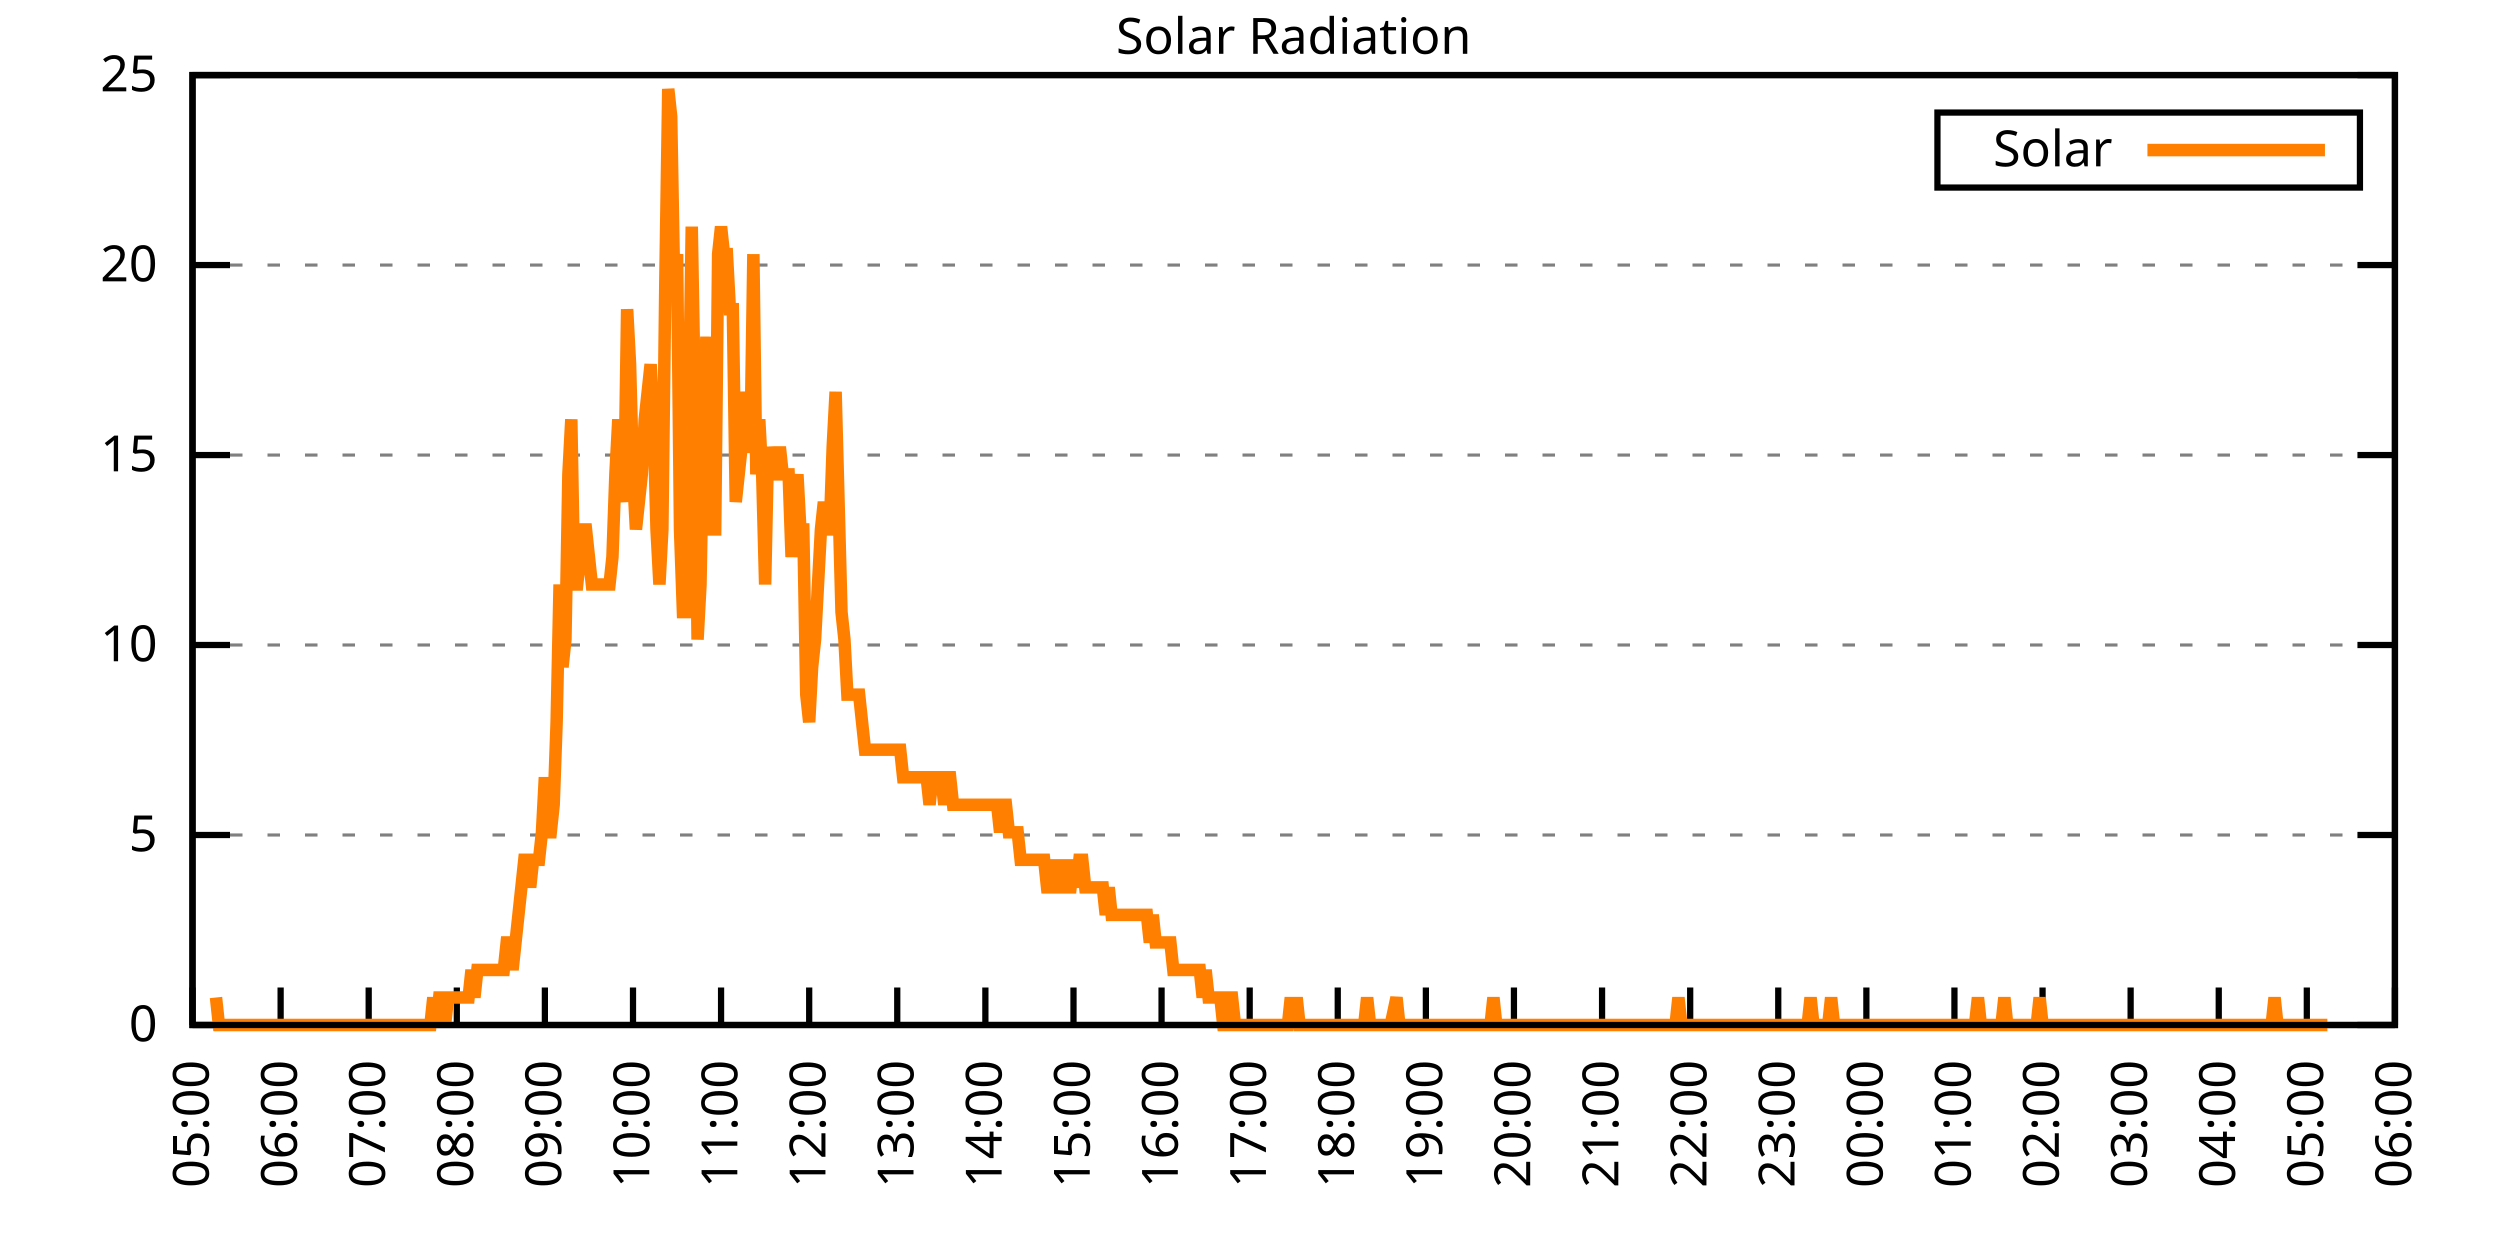
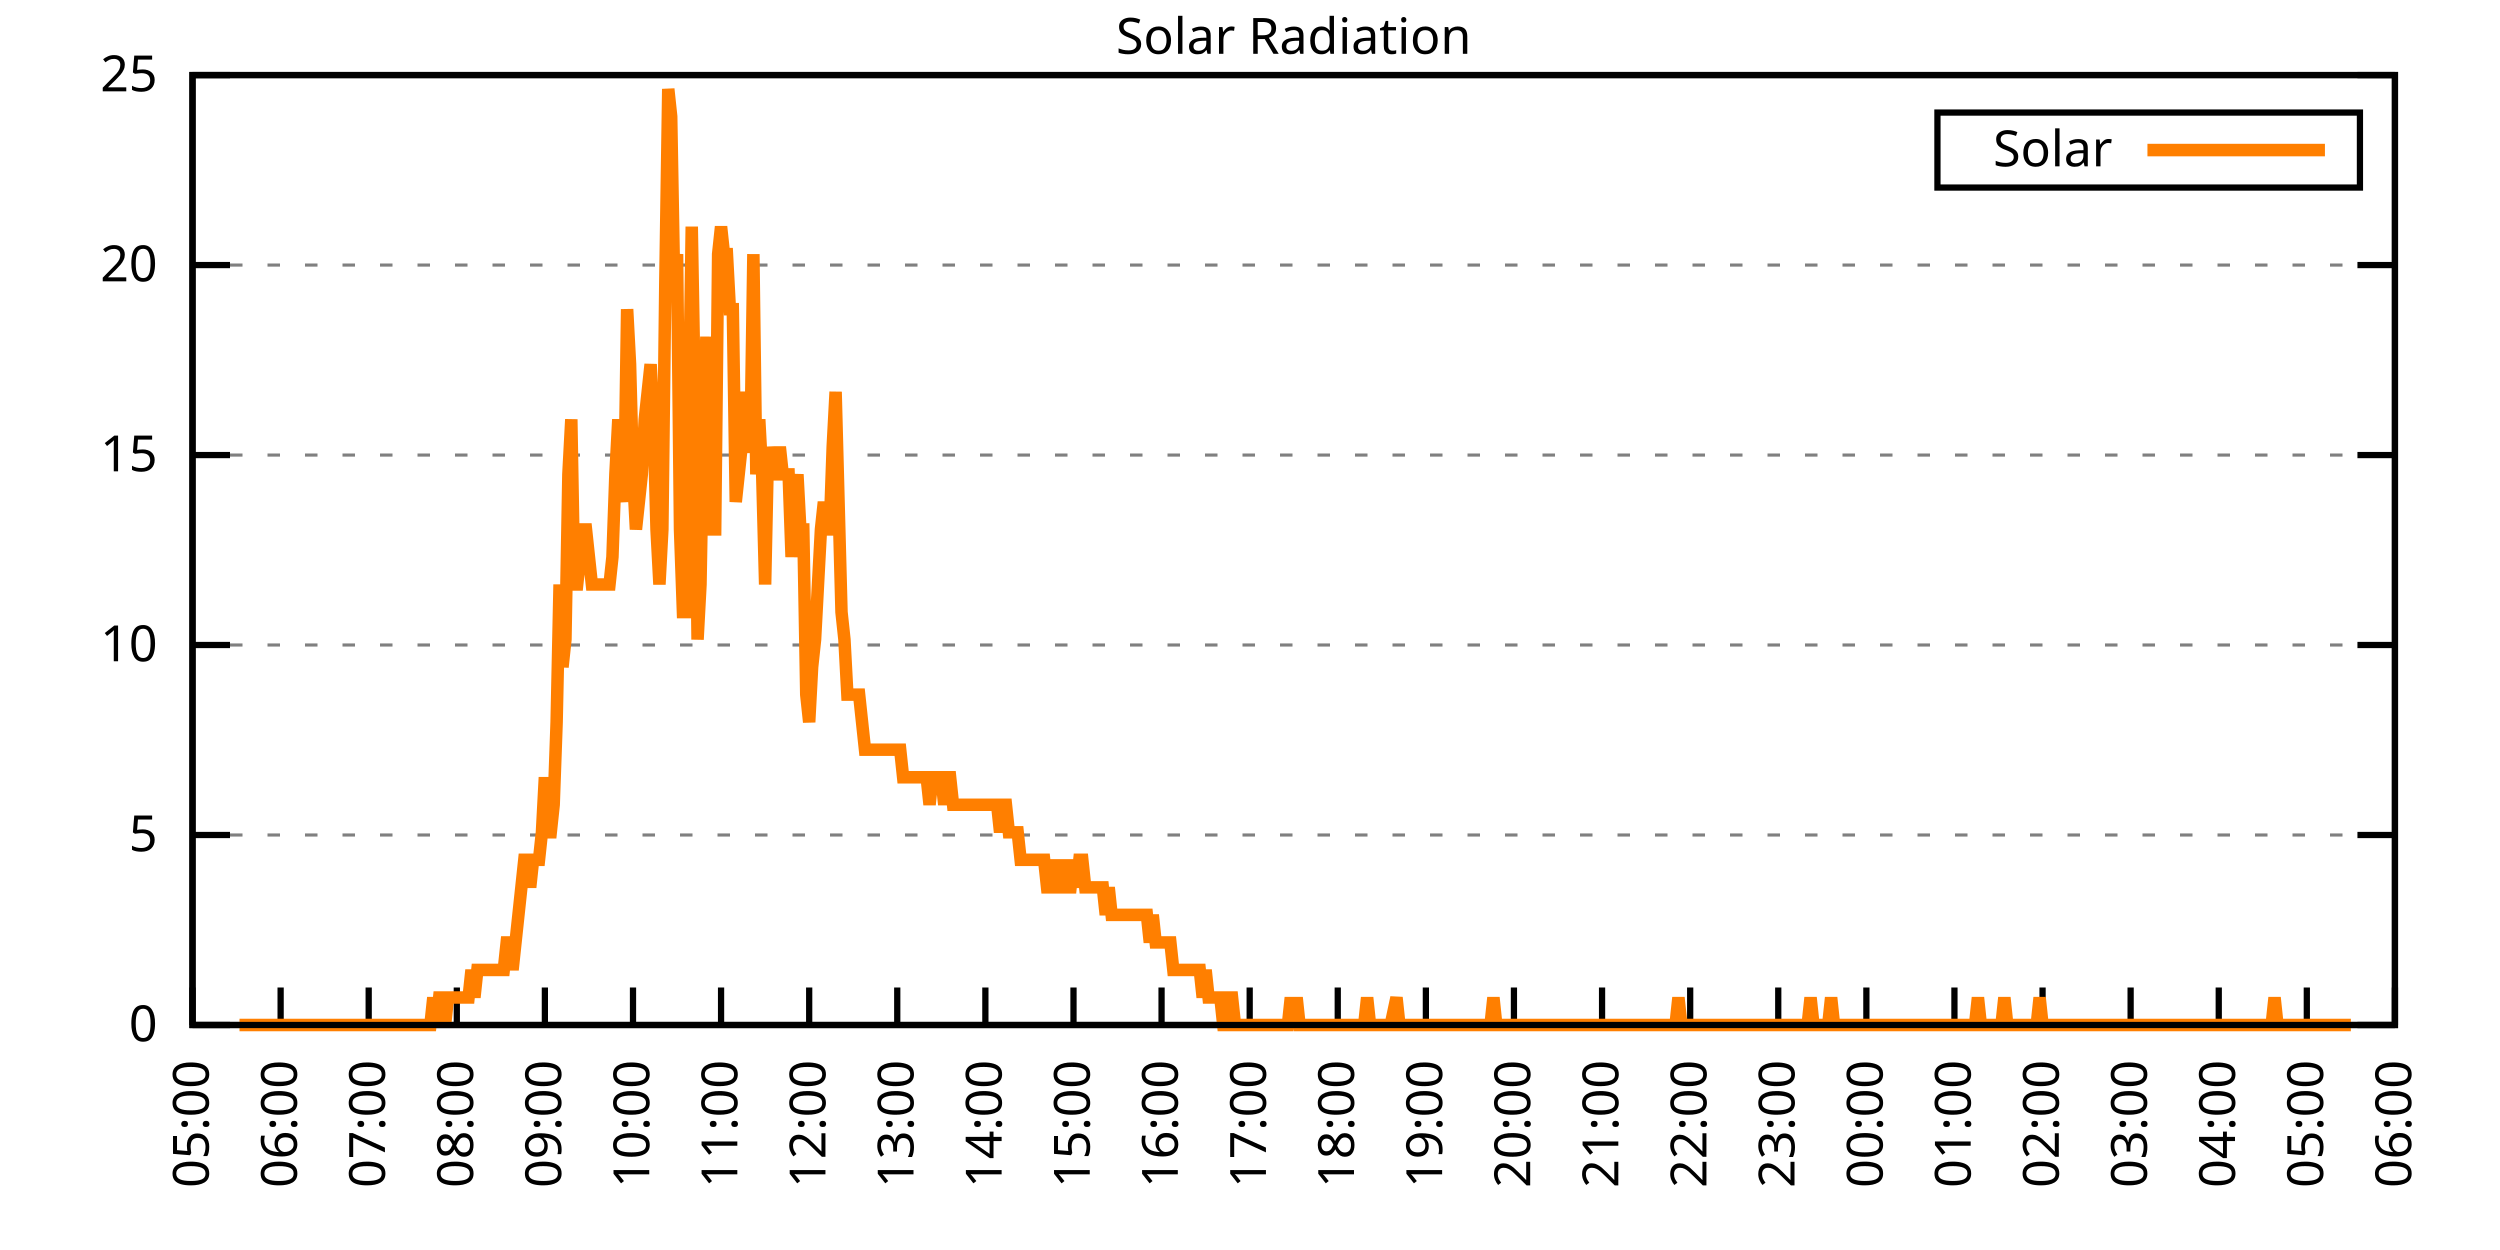
<svg xmlns="http://www.w3.org/2000/svg" xmlns:xlink="http://www.w3.org/1999/xlink" width="400" height="200" viewBox="0 0 400 200">
  <g id="gnuplot_canvas">
    <rect x="0" y="0" width="400" height="200" fill="none" />
    <defs>
      <circle id="gpDot" r="0.5" stroke-width="0.5" stroke="currentColor" />
      <path id="gpPt0" stroke-width="0.333" stroke="currentColor" d="M-1,0 h2 M0,-1 v2" />
      <path id="gpPt1" stroke-width="0.333" stroke="currentColor" d="M-1,-1 L1,1 M1,-1 L-1,1" />
      <path id="gpPt2" stroke-width="0.333" stroke="currentColor" d="M-1,0 L1,0 M0,-1 L0,1 M-1,-1 L1,1 M-1,1 L1,-1" />
      <rect id="gpPt3" stroke-width="0.333" stroke="currentColor" x="-1" y="-1" width="2" height="2" />
      <rect id="gpPt4" stroke-width="0.333" stroke="currentColor" fill="currentColor" x="-1" y="-1" width="2" height="2" />
      <circle id="gpPt5" stroke-width="0.333" stroke="currentColor" cx="0" cy="0" r="1" />
      <use xlink:href="#gpPt5" id="gpPt6" fill="currentColor" stroke="none" />
      <path id="gpPt7" stroke-width="0.333" stroke="currentColor" d="M0,-1.33 L-1.33,0.67 L1.33,0.67 z" />
      <use xlink:href="#gpPt7" id="gpPt8" fill="currentColor" stroke="none" />
      <use xlink:href="#gpPt7" id="gpPt9" stroke="currentColor" transform="rotate(180)" />
      <use xlink:href="#gpPt9" id="gpPt10" fill="currentColor" stroke="none" />
      <use xlink:href="#gpPt3" id="gpPt11" stroke="currentColor" transform="rotate(45)" />
      <use xlink:href="#gpPt11" id="gpPt12" fill="currentColor" stroke="none" />
      <path id="gpPt13" stroke-width="0.333" stroke="currentColor" d="M0,1.330 L1.265,0.411 L0.782,-1.067 L-0.782,-1.076 L-1.265,0.411 z" />
      <use xlink:href="#gpPt13" id="gpPt14" fill="currentColor" stroke="none" />
      <filter id="textbox" filterUnits="objectBoundingBox" x="0" y="0" height="1" width="1">
        <feFlood flood-color="white" flood-opacity="1" result="bgnd" />
        <feComposite in="SourceGraphic" in2="bgnd" operator="atop" />
      </filter>
      <filter id="greybox" filterUnits="objectBoundingBox" x="0" y="0" height="1" width="1">
        <feFlood flood-color="lightgrey" flood-opacity="1" result="grey" />
        <feComposite in="SourceGraphic" in2="grey" operator="atop" />
      </filter>
    </defs>
    <g fill="none" color="white" stroke="currentColor" stroke-width="1.00" stroke-linecap="butt" stroke-linejoin="miter">
</g>
    <g fill="none" color="black" stroke="currentColor" stroke-width="1.00" stroke-linecap="butt" stroke-linejoin="miter">
      <g stroke="none" shape-rendering="crispEdges">
        <polygon fill="rgb(255, 255, 255)" points="30.80,164.00 383.18,164.00 383.18,12.02 30.80,12.02 " />
      </g>
    </g>
    <g fill="none" color="black" stroke="currentColor" stroke-width="1.00" stroke-linecap="butt" stroke-linejoin="miter">
</g>
    <g fill="none" color="black" stroke="black" stroke-width="0.50" stroke-linecap="butt" stroke-linejoin="miter">
</g>
    <g fill="none" color="gray" stroke="currentColor" stroke-width="0.50" stroke-linecap="butt" stroke-linejoin="miter">
      <path stroke="gray" stroke-dasharray="2,4" class="gridline" d="M30.80,164.00 L383.19,164.00  " />
    </g>
    <g fill="none" color="gray" stroke="gray" stroke-width="1.00" stroke-linecap="butt" stroke-linejoin="miter">
</g>
    <g fill="none" color="black" stroke="currentColor" stroke-width="1.00" stroke-linecap="butt" stroke-linejoin="miter">
      <path stroke="black" d="M30.80,164.00 L36.80,164.00 M383.19,164.00 L377.19,164.00  " />
      <g transform="translate(25.20,166.60)" stroke="none" fill="black" font-family="Sans" font-size="8.00" text-anchor="end">
        <text>
          <tspan font-family="Sans"> 0</tspan>
        </text>
      </g>
    </g>
    <g fill="none" color="black" stroke="currentColor" stroke-width="1.00" stroke-linecap="butt" stroke-linejoin="miter">
</g>
    <g fill="none" color="black" stroke="black" stroke-width="0.50" stroke-linecap="butt" stroke-linejoin="miter">
</g>
    <g fill="none" color="gray" stroke="currentColor" stroke-width="0.50" stroke-linecap="butt" stroke-linejoin="miter">
      <path stroke="gray" stroke-dasharray="2,4" class="gridline" d="M30.80,133.60 L383.19,133.60  " />
    </g>
    <g fill="none" color="gray" stroke="gray" stroke-width="1.00" stroke-linecap="butt" stroke-linejoin="miter">
</g>
    <g fill="none" color="black" stroke="currentColor" stroke-width="1.00" stroke-linecap="butt" stroke-linejoin="miter">
      <path stroke="black" d="M30.80,133.60 L36.80,133.60 M383.19,133.60 L377.19,133.60  " />
      <g transform="translate(25.20,136.20)" stroke="none" fill="black" font-family="Sans" font-size="8.00" text-anchor="end">
        <text>
          <tspan font-family="Sans"> 5</tspan>
        </text>
      </g>
    </g>
    <g fill="none" color="black" stroke="currentColor" stroke-width="1.00" stroke-linecap="butt" stroke-linejoin="miter">
</g>
    <g fill="none" color="black" stroke="black" stroke-width="0.50" stroke-linecap="butt" stroke-linejoin="miter">
</g>
    <g fill="none" color="gray" stroke="currentColor" stroke-width="0.50" stroke-linecap="butt" stroke-linejoin="miter">
      <path stroke="gray" stroke-dasharray="2,4" class="gridline" d="M30.80,103.20 L383.19,103.20  " />
    </g>
    <g fill="none" color="gray" stroke="gray" stroke-width="1.00" stroke-linecap="butt" stroke-linejoin="miter">
</g>
    <g fill="none" color="black" stroke="currentColor" stroke-width="1.00" stroke-linecap="butt" stroke-linejoin="miter">
      <path stroke="black" d="M30.80,103.20 L36.80,103.20 M383.19,103.20 L377.19,103.20  " />
      <g transform="translate(25.20,105.80)" stroke="none" fill="black" font-family="Sans" font-size="8.00" text-anchor="end">
        <text>
          <tspan font-family="Sans"> 10</tspan>
        </text>
      </g>
    </g>
    <g fill="none" color="black" stroke="currentColor" stroke-width="1.00" stroke-linecap="butt" stroke-linejoin="miter">
</g>
    <g fill="none" color="black" stroke="black" stroke-width="0.50" stroke-linecap="butt" stroke-linejoin="miter">
</g>
    <g fill="none" color="gray" stroke="currentColor" stroke-width="0.50" stroke-linecap="butt" stroke-linejoin="miter">
      <path stroke="gray" stroke-dasharray="2,4" class="gridline" d="M30.80,72.81 L383.19,72.81  " />
    </g>
    <g fill="none" color="gray" stroke="gray" stroke-width="1.00" stroke-linecap="butt" stroke-linejoin="miter">
</g>
    <g fill="none" color="black" stroke="currentColor" stroke-width="1.00" stroke-linecap="butt" stroke-linejoin="miter">
      <path stroke="black" d="M30.80,72.81 L36.80,72.81 M383.19,72.81 L377.19,72.81  " />
      <g transform="translate(25.20,75.41)" stroke="none" fill="black" font-family="Sans" font-size="8.00" text-anchor="end">
        <text>
          <tspan font-family="Sans"> 15</tspan>
        </text>
      </g>
    </g>
    <g fill="none" color="black" stroke="currentColor" stroke-width="1.00" stroke-linecap="butt" stroke-linejoin="miter">
</g>
    <g fill="none" color="black" stroke="black" stroke-width="0.50" stroke-linecap="butt" stroke-linejoin="miter">
</g>
    <g fill="none" color="gray" stroke="currentColor" stroke-width="0.50" stroke-linecap="butt" stroke-linejoin="miter">
      <path stroke="gray" stroke-dasharray="2,4" class="gridline" d="M30.80,42.41 L383.19,42.41  " />
    </g>
    <g fill="none" color="gray" stroke="gray" stroke-width="1.00" stroke-linecap="butt" stroke-linejoin="miter">
</g>
    <g fill="none" color="black" stroke="currentColor" stroke-width="1.00" stroke-linecap="butt" stroke-linejoin="miter">
      <path stroke="black" d="M30.80,42.41 L36.80,42.41 M383.19,42.41 L377.19,42.41  " />
      <g transform="translate(25.20,45.01)" stroke="none" fill="black" font-family="Sans" font-size="8.00" text-anchor="end">
        <text>
          <tspan font-family="Sans"> 20</tspan>
        </text>
      </g>
    </g>
    <g fill="none" color="black" stroke="currentColor" stroke-width="1.00" stroke-linecap="butt" stroke-linejoin="miter">
</g>
    <g fill="none" color="black" stroke="black" stroke-width="0.50" stroke-linecap="butt" stroke-linejoin="miter">
</g>
    <g fill="none" color="gray" stroke="currentColor" stroke-width="0.50" stroke-linecap="butt" stroke-linejoin="miter">
      <path stroke="gray" stroke-dasharray="2,4" class="gridline" d="M30.80,12.01 L383.19,12.01  " />
    </g>
    <g fill="none" color="gray" stroke="gray" stroke-width="1.00" stroke-linecap="butt" stroke-linejoin="miter">
</g>
    <g fill="none" color="black" stroke="currentColor" stroke-width="1.00" stroke-linecap="butt" stroke-linejoin="miter">
      <path stroke="black" d="M30.80,12.01 L36.80,12.01 M383.19,12.01 L377.19,12.01  " />
      <g transform="translate(25.20,14.61)" stroke="none" fill="black" font-family="Sans" font-size="8.00" text-anchor="end">
        <text>
          <tspan font-family="Sans"> 25</tspan>
        </text>
      </g>
    </g>
    <g fill="none" color="black" stroke="currentColor" stroke-width="1.00" stroke-linecap="butt" stroke-linejoin="miter">
      <path stroke="black" d="M30.80,164.00 L30.80,158.00  " />
      <g transform="translate(33.40,169.60) rotate(270.00)" stroke="none" fill="black" font-family="Sans" font-size="8.00" text-anchor="end">
        <text>
          <tspan font-family="Sans">05:00</tspan>
        </text>
      </g>
    </g>
    <g fill="none" color="black" stroke="currentColor" stroke-width="1.00" stroke-linecap="butt" stroke-linejoin="miter">
      <path stroke="black" d="M44.90,164.00 L44.90,158.00  " />
      <g transform="translate(47.50,169.60) rotate(270.00)" stroke="none" fill="black" font-family="Sans" font-size="8.00" text-anchor="end">
        <text>
          <tspan font-family="Sans">06:00</tspan>
        </text>
      </g>
    </g>
    <g fill="none" color="black" stroke="currentColor" stroke-width="1.00" stroke-linecap="butt" stroke-linejoin="miter">
      <path stroke="black" d="M58.99,164.00 L58.99,158.00  " />
      <g transform="translate(61.59,169.60) rotate(270.00)" stroke="none" fill="black" font-family="Sans" font-size="8.00" text-anchor="end">
        <text>
          <tspan font-family="Sans">07:00</tspan>
        </text>
      </g>
    </g>
    <g fill="none" color="black" stroke="currentColor" stroke-width="1.00" stroke-linecap="butt" stroke-linejoin="miter">
      <path stroke="black" d="M73.09,164.00 L73.09,158.00  " />
      <g transform="translate(75.69,169.60) rotate(270.00)" stroke="none" fill="black" font-family="Sans" font-size="8.00" text-anchor="end">
        <text>
          <tspan font-family="Sans">08:00</tspan>
        </text>
      </g>
    </g>
    <g fill="none" color="black" stroke="currentColor" stroke-width="1.00" stroke-linecap="butt" stroke-linejoin="miter">
      <path stroke="black" d="M87.18,164.00 L87.18,158.00  " />
      <g transform="translate(89.78,169.60) rotate(270.00)" stroke="none" fill="black" font-family="Sans" font-size="8.00" text-anchor="end">
        <text>
          <tspan font-family="Sans">09:00</tspan>
        </text>
      </g>
    </g>
    <g fill="none" color="black" stroke="currentColor" stroke-width="1.00" stroke-linecap="butt" stroke-linejoin="miter">
      <path stroke="black" d="M101.28,164.00 L101.28,158.00  " />
      <g transform="translate(103.88,169.60) rotate(270.00)" stroke="none" fill="black" font-family="Sans" font-size="8.00" text-anchor="end">
        <text>
          <tspan font-family="Sans">10:00</tspan>
        </text>
      </g>
    </g>
    <g fill="none" color="black" stroke="currentColor" stroke-width="1.00" stroke-linecap="butt" stroke-linejoin="miter">
      <path stroke="black" d="M115.37,164.00 L115.37,158.00  " />
      <g transform="translate(117.97,169.60) rotate(270.00)" stroke="none" fill="black" font-family="Sans" font-size="8.00" text-anchor="end">
        <text>
          <tspan font-family="Sans">11:00</tspan>
        </text>
      </g>
    </g>
    <g fill="none" color="black" stroke="currentColor" stroke-width="1.00" stroke-linecap="butt" stroke-linejoin="miter">
      <path stroke="black" d="M129.47,164.00 L129.47,158.00  " />
      <g transform="translate(132.07,169.60) rotate(270.00)" stroke="none" fill="black" font-family="Sans" font-size="8.00" text-anchor="end">
        <text>
          <tspan font-family="Sans">12:00</tspan>
        </text>
      </g>
    </g>
    <g fill="none" color="black" stroke="currentColor" stroke-width="1.00" stroke-linecap="butt" stroke-linejoin="miter">
      <path stroke="black" d="M143.56,164.00 L143.56,158.00  " />
      <g transform="translate(146.16,169.60) rotate(270.00)" stroke="none" fill="black" font-family="Sans" font-size="8.00" text-anchor="end">
        <text>
          <tspan font-family="Sans">13:00</tspan>
        </text>
      </g>
    </g>
    <g fill="none" color="black" stroke="currentColor" stroke-width="1.00" stroke-linecap="butt" stroke-linejoin="miter">
      <path stroke="black" d="M157.66,164.00 L157.66,158.00  " />
      <g transform="translate(160.26,169.60) rotate(270.00)" stroke="none" fill="black" font-family="Sans" font-size="8.00" text-anchor="end">
        <text>
          <tspan font-family="Sans">14:00</tspan>
        </text>
      </g>
    </g>
    <g fill="none" color="black" stroke="currentColor" stroke-width="1.00" stroke-linecap="butt" stroke-linejoin="miter">
      <path stroke="black" d="M171.76,164.00 L171.76,158.00  " />
      <g transform="translate(174.36,169.60) rotate(270.00)" stroke="none" fill="black" font-family="Sans" font-size="8.00" text-anchor="end">
        <text>
          <tspan font-family="Sans">15:00</tspan>
        </text>
      </g>
    </g>
    <g fill="none" color="black" stroke="currentColor" stroke-width="1.00" stroke-linecap="butt" stroke-linejoin="miter">
      <path stroke="black" d="M185.85,164.00 L185.85,158.00  " />
      <g transform="translate(188.45,169.60) rotate(270.00)" stroke="none" fill="black" font-family="Sans" font-size="8.00" text-anchor="end">
        <text>
          <tspan font-family="Sans">16:00</tspan>
        </text>
      </g>
    </g>
    <g fill="none" color="black" stroke="currentColor" stroke-width="1.00" stroke-linecap="butt" stroke-linejoin="miter">
      <path stroke="black" d="M199.95,164.00 L199.95,158.00  " />
      <g transform="translate(202.55,169.60) rotate(270.00)" stroke="none" fill="black" font-family="Sans" font-size="8.00" text-anchor="end">
        <text>
          <tspan font-family="Sans">17:00</tspan>
        </text>
      </g>
    </g>
    <g fill="none" color="black" stroke="currentColor" stroke-width="1.00" stroke-linecap="butt" stroke-linejoin="miter">
      <path stroke="black" d="M214.04,164.00 L214.04,158.00  " />
      <g transform="translate(216.64,169.60) rotate(270.00)" stroke="none" fill="black" font-family="Sans" font-size="8.00" text-anchor="end">
        <text>
          <tspan font-family="Sans">18:00</tspan>
        </text>
      </g>
    </g>
    <g fill="none" color="black" stroke="currentColor" stroke-width="1.00" stroke-linecap="butt" stroke-linejoin="miter">
      <path stroke="black" d="M228.14,164.00 L228.14,158.00  " />
      <g transform="translate(230.74,169.60) rotate(270.00)" stroke="none" fill="black" font-family="Sans" font-size="8.00" text-anchor="end">
        <text>
          <tspan font-family="Sans">19:00</tspan>
        </text>
      </g>
    </g>
    <g fill="none" color="black" stroke="currentColor" stroke-width="1.00" stroke-linecap="butt" stroke-linejoin="miter">
      <path stroke="black" d="M242.23,164.00 L242.23,158.00  " />
      <g transform="translate(244.83,169.60) rotate(270.00)" stroke="none" fill="black" font-family="Sans" font-size="8.00" text-anchor="end">
        <text>
          <tspan font-family="Sans">20:00</tspan>
        </text>
      </g>
    </g>
    <g fill="none" color="black" stroke="currentColor" stroke-width="1.00" stroke-linecap="butt" stroke-linejoin="miter">
      <path stroke="black" d="M256.33,164.00 L256.33,158.00  " />
      <g transform="translate(258.93,169.60) rotate(270.00)" stroke="none" fill="black" font-family="Sans" font-size="8.00" text-anchor="end">
        <text>
          <tspan font-family="Sans">21:00</tspan>
        </text>
      </g>
    </g>
    <g fill="none" color="black" stroke="currentColor" stroke-width="1.00" stroke-linecap="butt" stroke-linejoin="miter">
      <path stroke="black" d="M270.43,164.00 L270.43,158.00  " />
      <g transform="translate(273.03,169.60) rotate(270.00)" stroke="none" fill="black" font-family="Sans" font-size="8.00" text-anchor="end">
        <text>
          <tspan font-family="Sans">22:00</tspan>
        </text>
      </g>
    </g>
    <g fill="none" color="black" stroke="currentColor" stroke-width="1.00" stroke-linecap="butt" stroke-linejoin="miter">
      <path stroke="black" d="M284.52,164.00 L284.52,158.00  " />
      <g transform="translate(287.12,169.60) rotate(270.00)" stroke="none" fill="black" font-family="Sans" font-size="8.00" text-anchor="end">
        <text>
          <tspan font-family="Sans">23:00</tspan>
        </text>
      </g>
    </g>
    <g fill="none" color="black" stroke="currentColor" stroke-width="1.00" stroke-linecap="butt" stroke-linejoin="miter">
      <path stroke="black" d="M298.62,164.00 L298.62,158.00  " />
      <g transform="translate(301.22,169.60) rotate(270.00)" stroke="none" fill="black" font-family="Sans" font-size="8.00" text-anchor="end">
        <text>
          <tspan font-family="Sans">00:00</tspan>
        </text>
      </g>
    </g>
    <g fill="none" color="black" stroke="currentColor" stroke-width="1.00" stroke-linecap="butt" stroke-linejoin="miter">
      <path stroke="black" d="M312.71,164.00 L312.71,158.00  " />
      <g transform="translate(315.31,169.60) rotate(270.00)" stroke="none" fill="black" font-family="Sans" font-size="8.00" text-anchor="end">
        <text>
          <tspan font-family="Sans">01:00</tspan>
        </text>
      </g>
    </g>
    <g fill="none" color="black" stroke="currentColor" stroke-width="1.00" stroke-linecap="butt" stroke-linejoin="miter">
      <path stroke="black" d="M326.81,164.00 L326.81,158.00  " />
      <g transform="translate(329.41,169.60) rotate(270.00)" stroke="none" fill="black" font-family="Sans" font-size="8.00" text-anchor="end">
        <text>
          <tspan font-family="Sans">02:00</tspan>
        </text>
      </g>
    </g>
    <g fill="none" color="black" stroke="currentColor" stroke-width="1.00" stroke-linecap="butt" stroke-linejoin="miter">
      <path stroke="black" d="M340.90,164.00 L340.90,158.00  " />
      <g transform="translate(343.50,169.60) rotate(270.00)" stroke="none" fill="black" font-family="Sans" font-size="8.00" text-anchor="end">
        <text>
          <tspan font-family="Sans">03:00</tspan>
        </text>
      </g>
    </g>
    <g fill="none" color="black" stroke="currentColor" stroke-width="1.00" stroke-linecap="butt" stroke-linejoin="miter">
      <path stroke="black" d="M355.00,164.00 L355.00,158.00  " />
      <g transform="translate(357.60,169.60) rotate(270.00)" stroke="none" fill="black" font-family="Sans" font-size="8.00" text-anchor="end">
        <text>
          <tspan font-family="Sans">04:00</tspan>
        </text>
      </g>
    </g>
    <g fill="none" color="black" stroke="currentColor" stroke-width="1.00" stroke-linecap="butt" stroke-linejoin="miter">
      <path stroke="black" d="M369.09,164.00 L369.09,158.00  " />
      <g transform="translate(371.69,169.60) rotate(270.00)" stroke="none" fill="black" font-family="Sans" font-size="8.00" text-anchor="end">
        <text>
          <tspan font-family="Sans">05:00</tspan>
        </text>
      </g>
    </g>
    <g fill="none" color="black" stroke="currentColor" stroke-width="1.00" stroke-linecap="butt" stroke-linejoin="miter">
      <path stroke="black" d="M383.19,164.00 L383.19,158.00  " />
      <g transform="translate(385.79,169.60) rotate(270.00)" stroke="none" fill="black" font-family="Sans" font-size="8.00" text-anchor="end">
        <text>
          <tspan font-family="Sans">06:00</tspan>
        </text>
      </g>
    </g>
    <g fill="none" color="black" stroke="currentColor" stroke-width="1.00" stroke-linecap="butt" stroke-linejoin="miter">
</g>
    <g fill="none" color="black" stroke="currentColor" stroke-width="1.00" stroke-linecap="butt" stroke-linejoin="miter">
      <path stroke="black" d="M30.80,12.01 L30.80,164.00 L383.19,164.00 L383.19,12.01 L30.80,12.01 Z  " />
    </g>
    <g fill="none" color="black" stroke="currentColor" stroke-width="1.00" stroke-linecap="butt" stroke-linejoin="miter">
</g>
    <g fill="none" color="black" stroke="currentColor" stroke-width="1.00" stroke-linecap="butt" stroke-linejoin="miter">
      <path stroke="black" d="M309.99,30.01 L309.99,18.01 L377.59,18.01 L377.59,30.01 L309.99,30.01 Z  " />
    </g>
    <g id="Solar_Radiation_plot_1">
      <g fill="none" color="white" stroke="black" stroke-width="2.00" stroke-linecap="butt" stroke-linejoin="miter">
</g>
      <g fill="none" color="black" stroke="currentColor" stroke-width="2.00" stroke-linecap="butt" stroke-linejoin="miter">
        <g transform="translate(337.99,26.61)" stroke="none" fill="black" font-family="Sans" font-size="8.00" text-anchor="end">
          <text>
            <tspan font-family="Sans">Solar</tspan>
          </text>
        </g>
      </g>
      <g fill="none" color="black" stroke="currentColor" stroke-width="2.00" stroke-linecap="butt" stroke-linejoin="miter">
-         <path stroke="rgb(255, 127,   0)" d="M343.59,24.01 L371.99,24.01 M34.56,159.60 L35.03,164.00 L35.50,164.00 L35.97,164.00 L36.44,164.00 L36.91,164.00   L37.38,164.00 L37.85,164.00 L38.32,164.00 L38.79,164.00 L39.26,164.00 L39.73,164.00 L40.20,164.00 L40.67,164.00   L41.14,164.00 L41.61,164.00 L42.08,164.00 L42.55,164.00 L43.02,164.00 L43.49,164.00 L43.96,164.00 L44.43,164.00   L44.90,164.00 L45.37,164.00 L45.84,164.00 L46.31,164.00 L46.78,164.00 L47.24,164.00 L47.71,164.00 L48.18,164.00   L48.65,164.00 L49.12,164.00 L49.59,164.00 L50.06,164.00 L50.53,164.00 L51.00,164.00 L51.47,164.00 L51.94,164.00   L52.41,164.00 L52.88,164.00 L53.35,164.00 L53.82,164.00 L54.29,164.00 L54.76,164.00 L55.23,164.00 L55.70,164.00   L56.17,164.00 L56.64,164.00 L57.11,164.00 L57.58,164.00 L58.05,164.00 L58.52,164.00 L58.99,164.00 L59.46,164.00   L59.93,164.00 L60.40,164.00 L60.87,164.00 L61.34,164.00 L61.81,164.00 L62.28,164.00 L62.75,164.00 L63.22,164.00   L63.69,164.00 L64.16,164.00 L64.63,164.00 L65.10,164.00 L65.57,164.00 L66.04,164.00 L66.51,164.00 L66.98,164.00   L67.45,164.00 L67.92,164.00 L68.39,164.00 L68.86,164.00 L69.33,159.60 L69.80,164.00 L70.27,159.60 L70.74,159.60   L71.21,164.00 L71.68,159.60 L72.15,159.60 L72.62,159.60 L73.09,159.60 L73.56,159.60 L74.03,159.60 L74.50,159.60   L74.97,159.60 L75.44,155.19 L75.91,159.60 L76.38,155.19 L76.85,155.19 L77.32,155.19 L77.79,155.19 L78.26,155.19   L78.73,155.19 L79.19,155.19 L79.66,155.19 L80.13,155.19 L80.60,155.19 L81.07,150.79 L81.54,150.79 L82.01,155.19   L82.48,150.79 L82.95,146.38 L83.42,141.98 L83.89,137.57 L84.36,137.57 L84.83,141.98 L85.30,137.57 L85.77,137.57   L86.24,137.57 L86.71,133.17 L87.18,124.36 L87.65,133.17 L88.12,133.17 L88.59,128.76 L89.06,115.55 L89.53,93.52   L90.00,106.74 L90.47,102.33 L90.94,75.90 L91.41,67.09 L91.88,93.52 L92.35,93.52 L92.82,89.12 L93.29,84.71   L93.76,84.71 L94.23,89.12 L94.70,93.52 L95.17,93.52 L95.64,93.52 L96.11,93.52 L96.58,93.52 L97.05,93.52   L97.52,93.52 L97.99,89.12 L98.46,75.90 L98.93,67.09 L99.40,75.90 L99.87,80.31 L100.34,49.47 L100.81,58.28   L101.28,75.90 L101.75,84.71 L102.22,80.31 L102.69,75.90 L103.16,67.09 L103.63,62.69 L104.10,58.28 L104.57,67.09   L105.04,84.71 L105.51,93.52 L105.98,84.71 L106.45,45.07 L106.92,14.23 L107.39,18.64 L107.86,45.07 L108.33,40.66   L108.80,84.71 L109.27,97.93 L109.74,97.93 L110.21,67.09 L110.68,36.26 L111.14,62.69 L111.61,102.33 L112.08,93.52   L112.55,67.09 L113.02,53.88 L113.49,71.50 L113.96,84.71 L114.43,84.71 L114.90,40.66 L115.37,36.26 L115.84,40.66   L116.31,40.66 L116.78,49.47 L117.25,49.47 L117.72,80.31 L118.19,75.90 L118.66,71.50 L119.13,62.69 L119.60,71.50   L120.07,71.50 L120.54,40.66 L121.01,75.90 L121.48,67.09 L121.95,75.90 L122.42,93.52 L122.89,71.50 L123.36,75.90   L123.83,75.90 L124.30,75.90 L124.77,71.50 L125.24,75.90 L125.71,75.90 L126.18,75.90 L126.65,89.12 L127.12,80.31   L127.59,75.90 L128.06,84.71 L128.53,84.71 L129.00,111.14 L129.47,115.55 L129.94,106.74 L130.41,102.33 L130.88,93.52   L131.35,84.71 L131.82,80.31 L132.29,84.71 L132.76,84.71 L133.23,71.50 L133.70,62.69 L134.17,80.31 L134.64,97.93   L135.11,102.33 L135.58,111.14 L136.05,111.14 L136.52,111.14 L136.99,111.14 L137.46,111.14 L137.93,115.55 L138.40,119.95   L138.87,119.95 L139.34,119.95 L139.81,119.95 L140.28,119.95 L140.75,119.95 L141.22,119.95 L141.69,119.95 L142.16,119.95   L142.63,119.95 L143.09,119.95 L143.56,119.95 L144.03,119.95 L144.50,124.36 L144.97,124.36 L145.44,124.36 L145.91,124.36   L146.38,124.36 L146.85,124.36 L147.32,124.36 L147.79,124.36 L148.26,124.36 L148.73,128.76 L149.20,124.36 L149.67,124.36   L150.14,124.36 L150.61,124.36 L151.08,128.76 L151.55,124.36 L152.02,124.36 L152.49,128.76 L152.96,128.76 L153.43,128.76   L153.90,128.76 L154.37,128.76 L154.84,128.76 L155.31,128.76 L155.78,128.76 L156.25,128.76 L156.72,128.76 L157.19,128.76   L157.66,128.76 L158.13,128.76 L158.60,128.76 L159.07,128.76 L159.54,128.76 L160.01,133.17 L160.48,128.76 L160.95,128.76   L161.42,133.17 L161.89,133.17 L162.36,133.17 L162.83,133.17 L163.30,137.57 L163.77,137.57 L164.24,137.57 L164.71,137.57   L165.18,137.57 L165.65,137.57 L166.12,137.57 L166.59,137.57 L167.06,137.57 L167.53,141.98 L168.00,141.98 L168.47,141.98   L168.94,137.57 L169.41,141.98 L169.88,141.98 L170.35,137.57 L170.82,141.98 L171.29,141.98 L171.76,137.57 L172.23,141.98   L172.70,137.57 L173.17,137.57 L173.64,141.98 L174.11,141.98 L174.58,141.98 L175.04,141.98 L175.51,141.98 L175.98,141.98   L176.45,141.98 L176.92,146.38 L177.39,141.98 L177.86,146.38 L178.33,146.38 L178.80,146.38 L179.27,146.38 L179.74,146.38   L180.21,146.38 L180.68,146.38 L181.15,146.38 L181.62,146.38 L182.09,146.38 L182.56,146.38 L183.03,146.38 L183.50,146.38   L183.97,150.79 L184.44,146.38 L184.91,150.79 L185.38,150.79 L185.85,150.79 L186.32,150.79 L186.79,150.79 L187.26,150.79   L187.73,155.19 L188.20,155.19 L188.67,155.19 L189.14,155.19 L189.61,155.19 L190.08,155.19 L190.55,155.19 L191.02,155.19   L191.49,155.19 L191.96,155.19 L192.43,159.60 L192.90,155.19 L193.37,159.60 L193.84,159.60 L194.31,159.60 L194.78,159.60   L195.25,159.60 L195.72,164.00 L196.19,164.00 L196.66,159.60 L197.13,159.60 L197.60,164.00 L198.07,164.00 L198.54,164.00   L199.01,164.00 L199.48,164.00 L199.95,164.00 L200.42,164.00 L200.89,164.00 L201.36,164.00 L201.83,164.00 L202.30,164.00   L202.77,164.00 L203.24,164.00 L203.71,164.00 L204.18,164.00 L204.65,164.00 L205.12,164.00 L205.59,164.00 L206.06,164.00   L206.53,159.60 L207.00,164.00 L207.46,159.60 L207.93,164.00 L208.40,164.00 L208.87,164.00 L209.34,164.00 L209.81,164.00   L210.28,164.00 L210.75,164.00 L211.22,164.00 L211.69,164.00 L212.16,164.00 L212.63,164.00 L213.10,164.00 L213.57,164.00   L214.04,164.00 L214.51,164.00 L214.98,164.00 L215.45,164.00 L215.92,164.00 L216.39,164.00 L216.86,164.00 L217.33,164.00   L217.80,164.00 L218.27,164.00 L218.74,159.60 L219.21,164.00 L219.68,164.00 L220.86,164.00 L221.56,164.00 L222.03,164.00   L222.50,164.00 L223.44,159.60 L223.91,164.00 L224.38,164.00 L224.85,164.00 L225.32,164.00 L225.79,164.00 L226.26,164.00   L226.73,164.00 L227.20,164.00 L227.67,164.00 L228.14,164.00 L228.61,164.00 L229.08,164.00 L229.55,164.00 L230.02,164.00   L230.49,164.00 L230.96,164.00 L231.43,164.00 L231.90,164.00 L232.37,164.00 L232.84,164.00 L233.31,164.00 L233.78,164.00   L234.25,164.00 L234.72,164.00 L235.19,164.00 L235.66,164.00 L236.13,164.00 L236.60,164.00 L237.07,164.00 L237.54,164.00   L238.01,164.00 L238.48,164.00 L238.95,159.60 L239.41,164.00 L239.88,164.00 L240.35,164.00 L240.82,164.00 L241.29,164.00   L241.76,164.00 L242.23,164.00 L242.70,164.00 L243.17,164.00 L243.64,164.00 L244.11,164.00 L244.58,164.00 L245.05,164.00   L245.52,164.00 L245.99,164.00 L246.46,164.00 L246.93,164.00 L247.40,164.00 L247.87,164.00 L248.34,164.00 L248.81,164.00   L249.28,164.00 L249.75,164.00 L250.22,164.00 L250.69,164.00 L251.16,164.00 L251.63,164.00 L252.10,164.00 L252.57,164.00   L253.04,164.00 L253.51,164.00 L253.98,164.00 L254.45,164.00 L254.92,164.00 L255.39,164.00 L255.86,164.00 L256.33,164.00   L256.80,164.00 L257.27,164.00 L257.74,164.00 L258.21,164.00 L258.68,164.00 L259.15,164.00 L259.62,164.00 L260.09,164.00   L260.56,164.00 L261.03,164.00 L261.50,164.00 L261.97,164.00 L262.44,164.00 L262.91,164.00 L263.38,164.00 L263.85,164.00   L264.32,164.00 L264.79,164.00 L265.26,164.00 L265.73,164.00 L266.20,164.00 L266.67,164.00 L267.14,164.00 L267.61,164.00   L268.08,164.00 L268.55,159.60 L269.02,164.00 L269.49,164.00 L269.96,164.00 L270.43,164.00 L270.90,164.00 L271.36,164.00   L271.83,164.00 L272.30,164.00 L272.77,164.00 L273.24,164.00 L273.71,164.00 L274.18,164.00 L274.65,164.00 L275.12,164.00   L275.59,164.00 L276.06,164.00 L276.53,164.00 L277.00,164.00 L277.47,164.00 L277.94,164.00 L278.41,164.00 L278.88,164.00   L279.35,164.00 L279.82,164.00 L280.29,164.00 L280.76,164.00 L281.23,164.00 L281.70,164.00 L282.17,164.00 L282.64,164.00   L283.11,164.00 L283.58,164.00 L284.05,164.00 L284.52,164.00 L284.99,164.00 L285.46,164.00 L285.93,164.00 L286.40,164.00   L286.87,164.00 L287.34,164.00 L287.81,164.00 L288.28,164.00 L288.75,164.00 L289.22,164.00 L289.69,159.60 L290.16,164.00   L290.63,164.00 L291.10,164.00 L291.57,164.00 L292.04,164.00 L292.51,164.00 L292.98,159.60 L293.45,164.00 L293.92,164.00   L294.39,164.00 L294.86,164.00 L295.33,164.00 L295.80,164.00 L296.27,164.00 L296.74,164.00 L297.21,164.00 L297.68,164.00   L298.15,164.00 L298.62,164.00 L299.09,164.00 L299.56,164.00 L300.03,164.00 L300.50,164.00 L300.97,164.00 L301.44,164.00   L301.91,164.00 L302.38,164.00 L302.85,164.00 L303.31,164.00 L303.78,164.00 L304.25,164.00 L304.72,164.00 L305.19,164.00   L305.66,164.00 L306.13,164.00 L306.60,164.00 L307.07,164.00 L307.54,164.00 L308.01,164.00 L308.48,164.00 L308.95,164.00   L309.42,164.00 L309.89,164.00 L310.36,164.00 L310.83,164.00 L311.30,164.00 L311.77,164.00 L312.24,164.00 L312.71,164.00   L313.18,164.00 L313.65,164.00 L314.12,164.00 L314.59,164.00 L315.06,164.00 L315.53,164.00 L316.00,164.00 L316.47,159.60   L316.94,164.00 L317.41,164.00 L317.88,164.00 L318.35,164.00 L318.82,164.00 L319.29,164.00 L319.76,164.00 L320.23,164.00   L320.70,159.60 L321.17,164.00 L321.64,164.00 L322.11,164.00 L322.58,164.00 L323.05,164.00 L323.52,164.00 L323.99,164.00   L324.46,164.00 L324.93,164.00 L325.40,164.00 L325.87,164.00 L326.34,159.60 L326.81,164.00 L327.28,164.00 L327.75,164.00   L328.22,164.00 L328.69,164.00 L329.16,164.00 L329.63,164.00 L330.10,164.00 L330.57,164.00 L331.04,164.00 L331.51,164.00   L331.98,164.00 L332.45,164.00 L332.92,164.00 L333.39,164.00 L333.86,164.00 L334.33,164.00 L334.80,164.00 L335.26,164.00   L335.73,164.00 L336.20,164.00 L336.67,164.00 L337.14,164.00 L337.61,164.00 L338.08,164.00 L338.55,164.00 L339.02,164.00   L339.49,164.00 L339.96,164.00 L340.43,164.00 L340.90,164.00 L341.37,164.00 L341.84,164.00 L342.31,164.00 L342.78,164.00   L343.25,164.00 L343.72,164.00 L344.19,164.00 L344.66,164.00 L345.13,164.00 L345.60,164.00 L346.07,164.00 L346.54,164.00   L347.01,164.00 L347.48,164.00 L347.95,164.00 L348.42,164.00 L348.89,164.00 L349.36,164.00 L349.83,164.00 L350.30,164.00   L350.77,164.00 L351.24,164.00 L351.71,164.00 L352.18,164.00 L352.65,164.00 L353.12,164.00 L353.59,164.00 L354.06,164.00   L354.53,164.00 L355.00,164.00 L355.47,164.00 L355.94,164.00 L356.41,164.00 L356.88,164.00 L357.35,164.00 L357.82,164.00   L358.29,164.00 L358.76,164.00 L359.23,164.00 L359.70,164.00 L360.17,164.00 L360.64,164.00 L361.11,164.00 L361.58,164.00   L362.05,164.00 L362.52,164.00 L362.99,164.00 L363.46,164.00 L363.93,159.60 L364.40,164.00 L364.87,164.00 L365.34,164.00   L365.81,164.00 L366.28,164.00 L366.75,164.00 L367.21,164.00 L367.68,164.00 L368.15,164.00 L368.62,164.00 L369.09,164.00   L369.56,164.00 L370.03,164.00 L370.50,164.00 L370.97,164.00 L371.44,164.00 L371.91,164.00 L372.38,164.00  " />
+         <path stroke="rgb(255, 127,   0)" d="M343.59,24.01 L371.99,24.01 M38.32,164.00 L38.79,164.00 L39.26,164.00 L39.73,164.00 L40.20,164.00 L40.67,164.00   L41.14,164.00 L41.61,164.00 L42.08,164.00 L42.55,164.00 L43.02,164.00 L43.49,164.00 L43.96,164.00 L44.43,164.00   L44.90,164.00 L45.37,164.00 L45.84,164.00 L46.31,164.00 L46.78,164.00 L47.24,164.00 L47.71,164.00 L48.18,164.00   L48.65,164.00 L49.12,164.00 L49.59,164.00 L50.06,164.00 L50.53,164.00 L51.00,164.00 L51.47,164.00 L51.94,164.00   L52.41,164.00 L52.88,164.00 L53.35,164.00 L53.82,164.00 L54.29,164.00 L54.76,164.00 L55.23,164.00 L55.70,164.00   L56.17,164.00 L56.64,164.00 L57.11,164.00 L57.58,164.00 L58.05,164.00 L58.52,164.00 L58.99,164.00 L59.46,164.00   L59.93,164.00 L60.40,164.00 L60.87,164.00 L61.34,164.00 L61.81,164.00 L62.28,164.00 L62.75,164.00 L63.22,164.00   L63.69,164.00 L64.16,164.00 L64.63,164.00 L65.10,164.00 L65.57,164.00 L66.04,164.00 L66.51,164.00 L66.98,164.00   L67.45,164.00 L67.92,164.00 L68.39,164.00 L68.86,164.00 L69.33,159.60 L69.80,164.00 L70.27,159.60 L70.74,159.60   L71.21,164.00 L71.68,159.60 L72.15,159.60 L72.62,159.60 L73.09,159.60 L73.56,159.60 L74.03,159.60 L74.50,159.60   L74.97,159.60 L75.44,155.19 L75.91,159.60 L76.38,155.19 L76.85,155.19 L77.32,155.19 L77.79,155.19 L78.26,155.19   L78.73,155.19 L79.19,155.19 L79.66,155.19 L80.13,155.19 L80.60,155.19 L81.07,150.79 L81.54,150.79 L82.01,155.19   L82.48,150.79 L82.95,146.38 L83.42,141.98 L83.89,137.57 L84.36,137.57 L84.83,141.98 L85.30,137.57 L85.77,137.57   L86.24,137.57 L86.71,133.17 L87.18,124.36 L87.65,133.17 L88.12,133.17 L88.59,128.76 L89.06,115.55 L89.53,93.52   L90.00,106.74 L90.47,102.33 L90.94,75.90 L91.41,67.09 L91.88,93.52 L92.35,93.52 L92.82,89.12 L93.29,84.71   L93.76,84.71 L94.23,89.12 L94.70,93.52 L95.17,93.52 L95.64,93.52 L96.11,93.52 L96.58,93.52 L97.05,93.52   L97.52,93.52 L97.99,89.12 L98.46,75.90 L98.93,67.09 L99.40,75.90 L99.87,80.31 L100.34,49.47 L100.81,58.28   L101.28,75.90 L101.75,84.71 L102.22,80.31 L102.69,75.90 L103.16,67.09 L103.63,62.69 L104.10,58.28 L104.57,67.09   L105.04,84.71 L105.51,93.52 L105.98,84.71 L106.45,45.07 L106.92,14.23 L107.39,18.64 L107.86,45.07 L108.33,40.66   L108.80,84.71 L109.27,97.93 L109.74,97.93 L110.21,67.09 L110.68,36.26 L111.14,62.69 L111.61,102.33 L112.08,93.52   L112.55,67.09 L113.02,53.88 L113.49,71.50 L113.96,84.71 L114.43,84.71 L114.90,40.66 L115.37,36.26 L115.84,40.66   L116.31,40.66 L116.78,49.47 L117.25,49.47 L117.72,80.31 L118.19,75.90 L118.66,71.50 L119.13,62.69 L119.60,71.50   L120.07,71.50 L120.54,40.66 L121.01,75.90 L121.48,67.09 L121.95,75.90 L122.42,93.52 L122.89,71.50 L123.36,75.90   L123.83,75.90 L124.30,75.90 L124.77,71.50 L125.24,75.90 L125.71,75.90 L126.18,75.90 L126.65,89.12 L127.12,80.31   L127.59,75.90 L128.06,84.71 L128.53,84.71 L129.00,111.14 L129.47,115.55 L129.94,106.74 L130.41,102.33 L130.88,93.52   L131.35,84.71 L131.82,80.31 L132.29,84.71 L132.76,84.71 L133.23,71.50 L133.70,62.69 L134.17,80.31 L134.64,97.93   L135.11,102.33 L135.58,111.14 L136.05,111.14 L136.52,111.14 L136.99,111.14 L137.46,111.14 L137.93,115.55 L138.40,119.95   L138.87,119.95 L139.34,119.95 L139.81,119.95 L140.28,119.95 L140.75,119.95 L141.22,119.95 L141.69,119.95 L142.16,119.95   L142.63,119.95 L143.09,119.95 L143.56,119.95 L144.03,119.95 L144.50,124.36 L144.97,124.36 L145.44,124.36 L145.91,124.36   L146.38,124.36 L146.85,124.36 L147.32,124.36 L147.79,124.36 L148.26,124.36 L148.73,128.76 L149.20,124.36 L149.67,124.36   L150.14,124.36 L150.61,124.36 L151.08,128.76 L151.55,124.36 L152.02,124.36 L152.49,128.76 L152.96,128.76 L153.43,128.76   L153.90,128.76 L154.37,128.76 L154.84,128.76 L155.31,128.76 L155.78,128.76 L156.25,128.76 L156.72,128.76 L157.19,128.76   L157.66,128.76 L158.13,128.76 L158.60,128.76 L159.07,128.76 L159.54,128.76 L160.01,133.17 L160.48,128.76 L160.95,128.76   L161.42,133.17 L161.89,133.17 L162.36,133.17 L162.83,133.17 L163.30,137.57 L163.77,137.57 L164.24,137.57 L164.71,137.57   L165.18,137.57 L165.65,137.57 L166.12,137.57 L166.59,137.57 L167.06,137.57 L167.53,141.98 L168.00,141.98 L168.47,141.98   L168.94,137.57 L169.41,141.98 L169.88,141.98 L170.35,137.57 L170.82,141.98 L171.29,141.98 L171.76,137.57 L172.23,141.98   L172.70,137.57 L173.17,137.57 L173.64,141.98 L174.11,141.98 L174.58,141.98 L175.04,141.98 L175.51,141.98 L175.98,141.98   L176.45,141.98 L176.92,146.38 L177.39,141.98 L177.86,146.38 L178.33,146.38 L178.80,146.38 L179.27,146.38 L179.74,146.38   L180.21,146.38 L180.68,146.38 L181.15,146.38 L181.62,146.38 L182.09,146.38 L182.56,146.38 L183.03,146.38 L183.50,146.38   L183.97,150.79 L184.44,146.38 L184.91,150.79 L185.38,150.79 L185.85,150.79 L186.32,150.79 L186.79,150.79 L187.26,150.79   L187.73,155.19 L188.20,155.19 L188.67,155.19 L189.14,155.19 L189.61,155.19 L190.08,155.19 L190.55,155.19 L191.02,155.19   L191.49,155.19 L191.96,155.19 L192.43,159.60 L192.90,155.19 L193.37,159.60 L193.84,159.60 L194.31,159.60 L194.78,159.60   L195.25,159.60 L195.72,164.00 L196.19,164.00 L196.66,159.60 L197.13,159.60 L197.60,164.00 L198.07,164.00 L198.54,164.00   L199.01,164.00 L199.48,164.00 L199.95,164.00 L200.42,164.00 L200.89,164.00 L201.36,164.00 L201.83,164.00 L202.30,164.00   L202.77,164.00 L203.24,164.00 L203.71,164.00 L204.18,164.00 L204.65,164.00 L205.12,164.00 L205.59,164.00 L206.06,164.00   L206.53,159.60 L207.00,164.00 L207.46,159.60 L207.93,164.00 L208.40,164.00 L208.87,164.00 L209.34,164.00 L209.81,164.00   L210.28,164.00 L210.75,164.00 L211.22,164.00 L211.69,164.00 L212.16,164.00 L212.63,164.00 L213.10,164.00 L213.57,164.00   L214.04,164.00 L214.51,164.00 L214.98,164.00 L215.45,164.00 L215.92,164.00 L216.39,164.00 L216.86,164.00 L217.33,164.00   L217.80,164.00 L218.27,164.00 L218.74,159.60 L219.21,164.00 L219.68,164.00 L220.86,164.00 L221.56,164.00 L222.03,164.00   L222.50,164.00 L223.44,159.60 L223.91,164.00 L224.38,164.00 L224.85,164.00 L225.32,164.00 L225.79,164.00 L226.26,164.00   L226.73,164.00 L227.20,164.00 L227.67,164.00 L228.14,164.00 L228.61,164.00 L229.08,164.00 L229.55,164.00 L230.02,164.00   L230.49,164.00 L230.96,164.00 L231.43,164.00 L231.90,164.00 L232.37,164.00 L232.84,164.00 L233.31,164.00 L233.78,164.00   L234.25,164.00 L234.72,164.00 L235.19,164.00 L235.66,164.00 L236.13,164.00 L236.60,164.00 L237.07,164.00 L237.54,164.00   L238.01,164.00 L238.48,164.00 L238.95,159.60 L239.41,164.00 L239.88,164.00 L240.35,164.00 L240.82,164.00 L241.29,164.00   L241.76,164.00 L242.23,164.00 L242.70,164.00 L243.17,164.00 L243.64,164.00 L244.11,164.00 L244.58,164.00 L245.05,164.00   L245.52,164.00 L245.99,164.00 L246.46,164.00 L246.93,164.00 L247.40,164.00 L247.87,164.00 L248.34,164.00 L248.81,164.00   L249.28,164.00 L249.75,164.00 L250.22,164.00 L250.69,164.00 L251.16,164.00 L251.63,164.00 L252.10,164.00 L252.57,164.00   L253.04,164.00 L253.51,164.00 L253.98,164.00 L254.45,164.00 L254.92,164.00 L255.39,164.00 L255.86,164.00 L256.33,164.00   L256.80,164.00 L257.27,164.00 L257.74,164.00 L258.21,164.00 L258.68,164.00 L259.15,164.00 L259.62,164.00 L260.09,164.00   L260.56,164.00 L261.03,164.00 L261.50,164.00 L261.97,164.00 L262.44,164.00 L262.91,164.00 L263.38,164.00 L263.85,164.00   L264.32,164.00 L264.79,164.00 L265.26,164.00 L265.73,164.00 L266.20,164.00 L266.67,164.00 L267.14,164.00 L267.61,164.00   L268.08,164.00 L268.55,159.60 L269.02,164.00 L269.49,164.00 L269.96,164.00 L270.43,164.00 L270.90,164.00 L271.36,164.00   L271.83,164.00 L272.30,164.00 L272.77,164.00 L273.24,164.00 L273.71,164.00 L274.18,164.00 L274.65,164.00 L275.12,164.00   L275.59,164.00 L276.06,164.00 L276.53,164.00 L277.00,164.00 L277.47,164.00 L277.94,164.00 L278.41,164.00 L278.88,164.00   L279.35,164.00 L279.82,164.00 L280.29,164.00 L280.76,164.00 L281.23,164.00 L281.70,164.00 L282.17,164.00 L282.64,164.00   L283.11,164.00 L283.58,164.00 L284.05,164.00 L284.52,164.00 L284.99,164.00 L285.46,164.00 L285.93,164.00 L286.40,164.00   L286.87,164.00 L287.34,164.00 L287.81,164.00 L288.28,164.00 L288.75,164.00 L289.22,164.00 L289.69,159.60 L290.16,164.00   L290.63,164.00 L291.10,164.00 L291.57,164.00 L292.04,164.00 L292.51,164.00 L292.98,159.60 L293.45,164.00 L293.92,164.00   L294.39,164.00 L294.86,164.00 L295.33,164.00 L295.80,164.00 L296.27,164.00 L296.74,164.00 L297.21,164.00 L297.68,164.00   L298.15,164.00 L298.62,164.00 L299.09,164.00 L299.56,164.00 L300.03,164.00 L300.50,164.00 L300.97,164.00 L301.44,164.00   L301.91,164.00 L302.38,164.00 L302.85,164.00 L303.31,164.00 L303.78,164.00 L304.25,164.00 L304.72,164.00 L305.19,164.00   L305.66,164.00 L306.13,164.00 L306.60,164.00 L307.07,164.00 L307.54,164.00 L308.01,164.00 L308.48,164.00 L308.95,164.00   L309.42,164.00 L309.89,164.00 L310.36,164.00 L310.83,164.00 L311.30,164.00 L311.77,164.00 L312.24,164.00 L312.71,164.00   L313.18,164.00 L313.65,164.00 L314.12,164.00 L314.59,164.00 L315.06,164.00 L315.53,164.00 L316.00,164.00 L316.47,159.60   L316.94,164.00 L317.41,164.00 L317.88,164.00 L318.35,164.00 L318.82,164.00 L319.29,164.00 L319.76,164.00 L320.23,164.00   L320.70,159.60 L321.17,164.00 L321.64,164.00 L322.11,164.00 L322.58,164.00 L323.05,164.00 L323.52,164.00 L323.99,164.00   L324.46,164.00 L324.93,164.00 L325.40,164.00 L325.87,164.00 L326.34,159.60 L326.81,164.00 L327.28,164.00 L327.75,164.00   L328.22,164.00 L328.69,164.00 L329.16,164.00 L329.63,164.00 L330.10,164.00 L330.57,164.00 L331.04,164.00 L331.51,164.00   L331.98,164.00 L332.45,164.00 L332.92,164.00 L333.39,164.00 L333.86,164.00 L334.33,164.00 L334.80,164.00 L335.26,164.00   L335.73,164.00 L336.20,164.00 L336.67,164.00 L337.14,164.00 L337.61,164.00 L338.08,164.00 L338.55,164.00 L339.02,164.00   L339.49,164.00 L339.96,164.00 L340.43,164.00 L340.90,164.00 L341.37,164.00 L341.84,164.00 L342.31,164.00 L342.78,164.00   L343.25,164.00 L343.72,164.00 L344.19,164.00 L344.66,164.00 L345.13,164.00 L345.60,164.00 L346.07,164.00 L346.54,164.00   L347.01,164.00 L347.48,164.00 L347.95,164.00 L348.42,164.00 L348.89,164.00 L349.36,164.00 L349.83,164.00 L350.30,164.00   L350.77,164.00 L351.24,164.00 L351.71,164.00 L352.18,164.00 L352.65,164.00 L353.12,164.00 L353.59,164.00 L354.06,164.00   L354.53,164.00 L355.00,164.00 L355.47,164.00 L355.94,164.00 L356.41,164.00 L356.88,164.00 L357.35,164.00 L357.82,164.00   L358.29,164.00 L358.76,164.00 L359.23,164.00 L359.70,164.00 L360.17,164.00 L360.64,164.00 L361.11,164.00 L361.58,164.00   L362.05,164.00 L362.52,164.00 L362.99,164.00 L363.46,164.00 L363.93,159.60 L364.40,164.00 L364.87,164.00 L365.34,164.00   L365.81,164.00 L366.28,164.00 L366.75,164.00 L367.21,164.00 L367.68,164.00 L368.15,164.00 L368.62,164.00 L369.09,164.00   L369.56,164.00 L370.03,164.00 L370.50,164.00 L370.97,164.00 L371.44,164.00 L371.91,164.00 L372.38,164.00 L372.85,164.00   L373.32,164.00 L373.79,164.00 L374.26,164.00 L374.73,164.00 L375.20,164.00 L375.67,164.00 L376.14,164.00  " />
      </g>
    </g>
    <g fill="none" color="black" stroke="currentColor" stroke-width="2.00" stroke-linecap="butt" stroke-linejoin="miter">
</g>
    <g fill="none" color="black" stroke="black" stroke-width="1.00" stroke-linecap="butt" stroke-linejoin="miter">
</g>
    <g fill="none" color="black" stroke="currentColor" stroke-width="1.00" stroke-linecap="butt" stroke-linejoin="miter">
      <path stroke="black" d="M30.80,12.01 L30.80,164.00 L383.19,164.00 L383.19,12.01 L30.80,12.01 Z  " />
      <g transform="translate(6.80,88.01) rotate(270.00)" stroke="none" fill="black" font-family="Sans" font-size="8.00" text-anchor="middle">
        <text />
      </g>
    </g>
    <g fill="none" color="black" stroke="currentColor" stroke-width="1.00" stroke-linecap="butt" stroke-linejoin="miter">
</g>
    <g fill="none" color="black" stroke="currentColor" stroke-width="1.00" stroke-linecap="butt" stroke-linejoin="miter">
      <g transform="translate(206.99,8.61)" stroke="none" fill="black" font-family="Sans" font-size="8.00" text-anchor="middle">
        <text>
          <tspan font-family="Sans">Solar Radiation</tspan>
        </text>
      </g>
    </g>
    <g fill="none" color="black" stroke="currentColor" stroke-width="1.00" stroke-linecap="butt" stroke-linejoin="miter">
</g>
  </g>
</svg>
